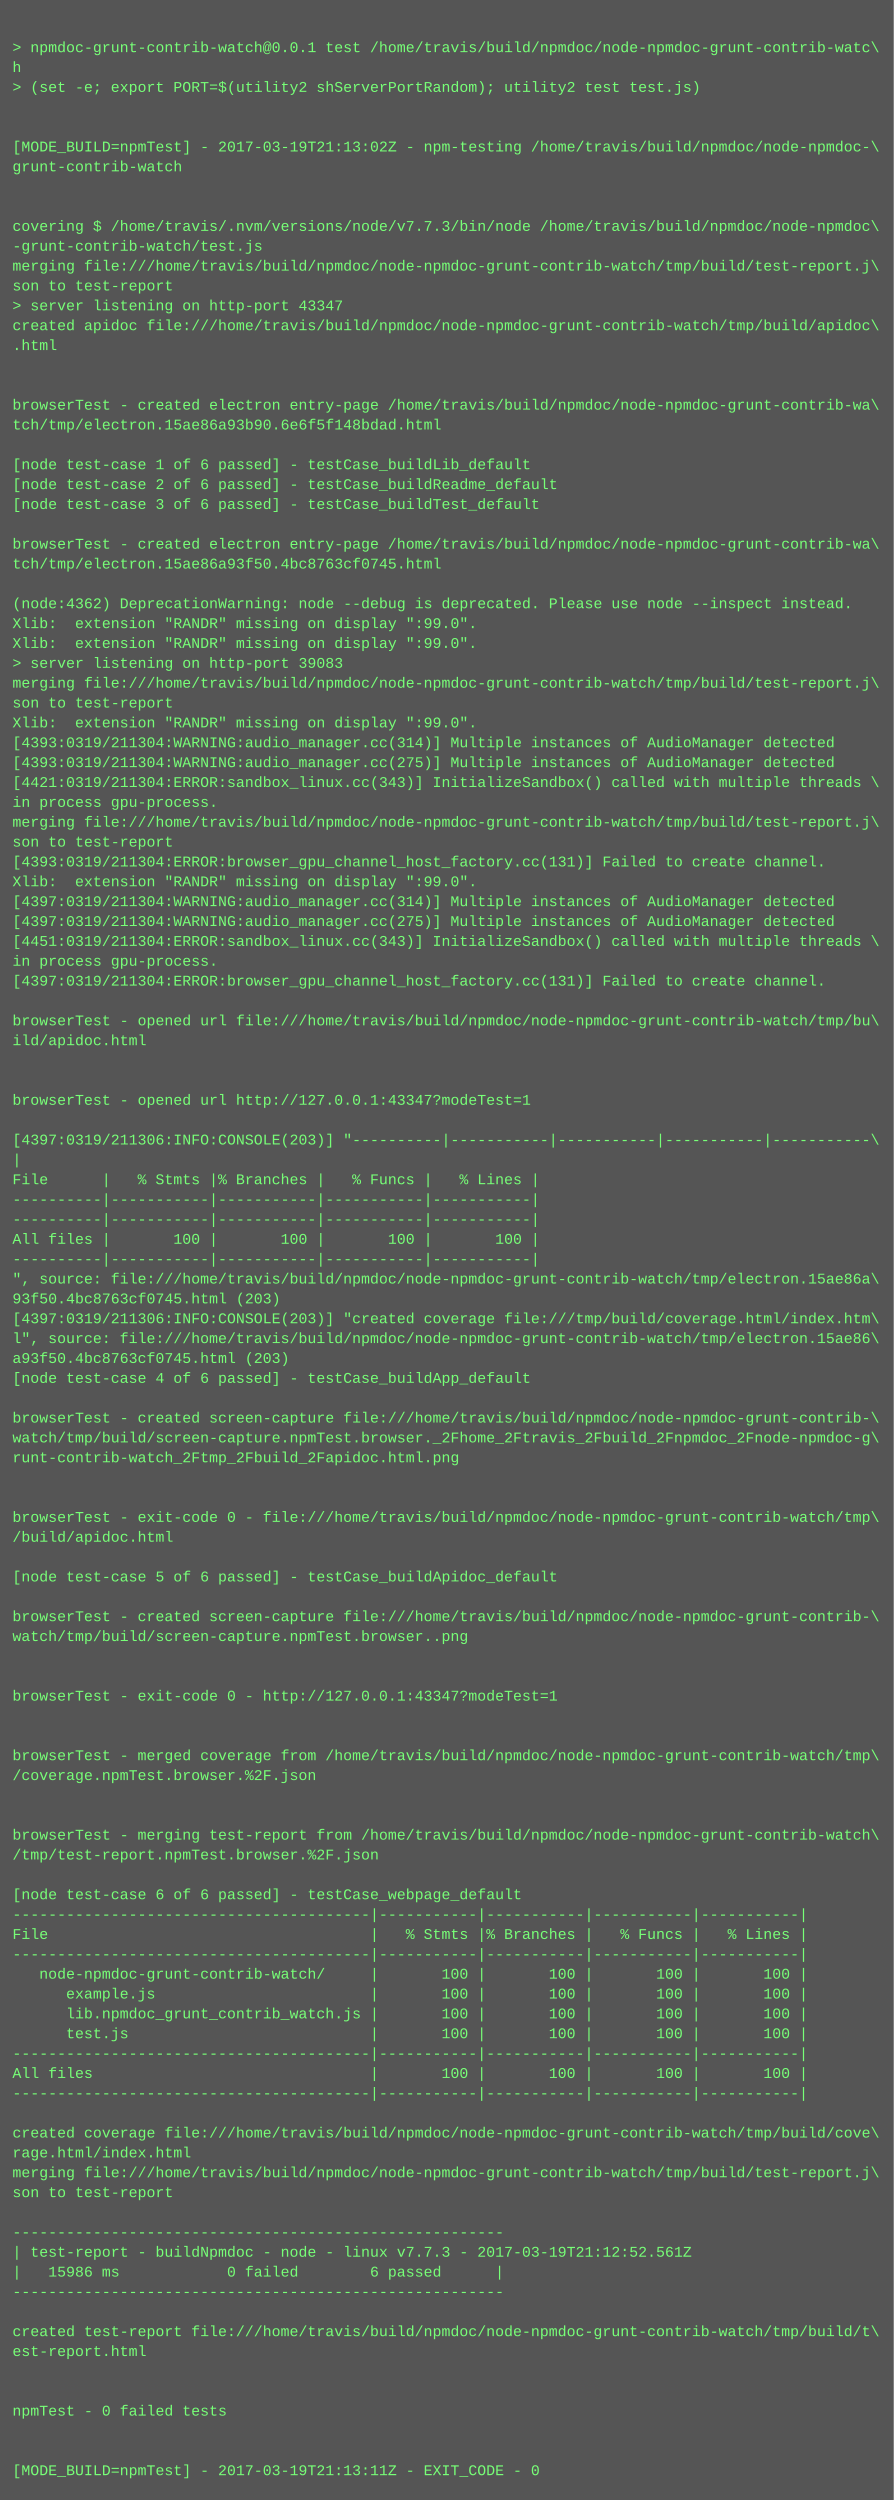
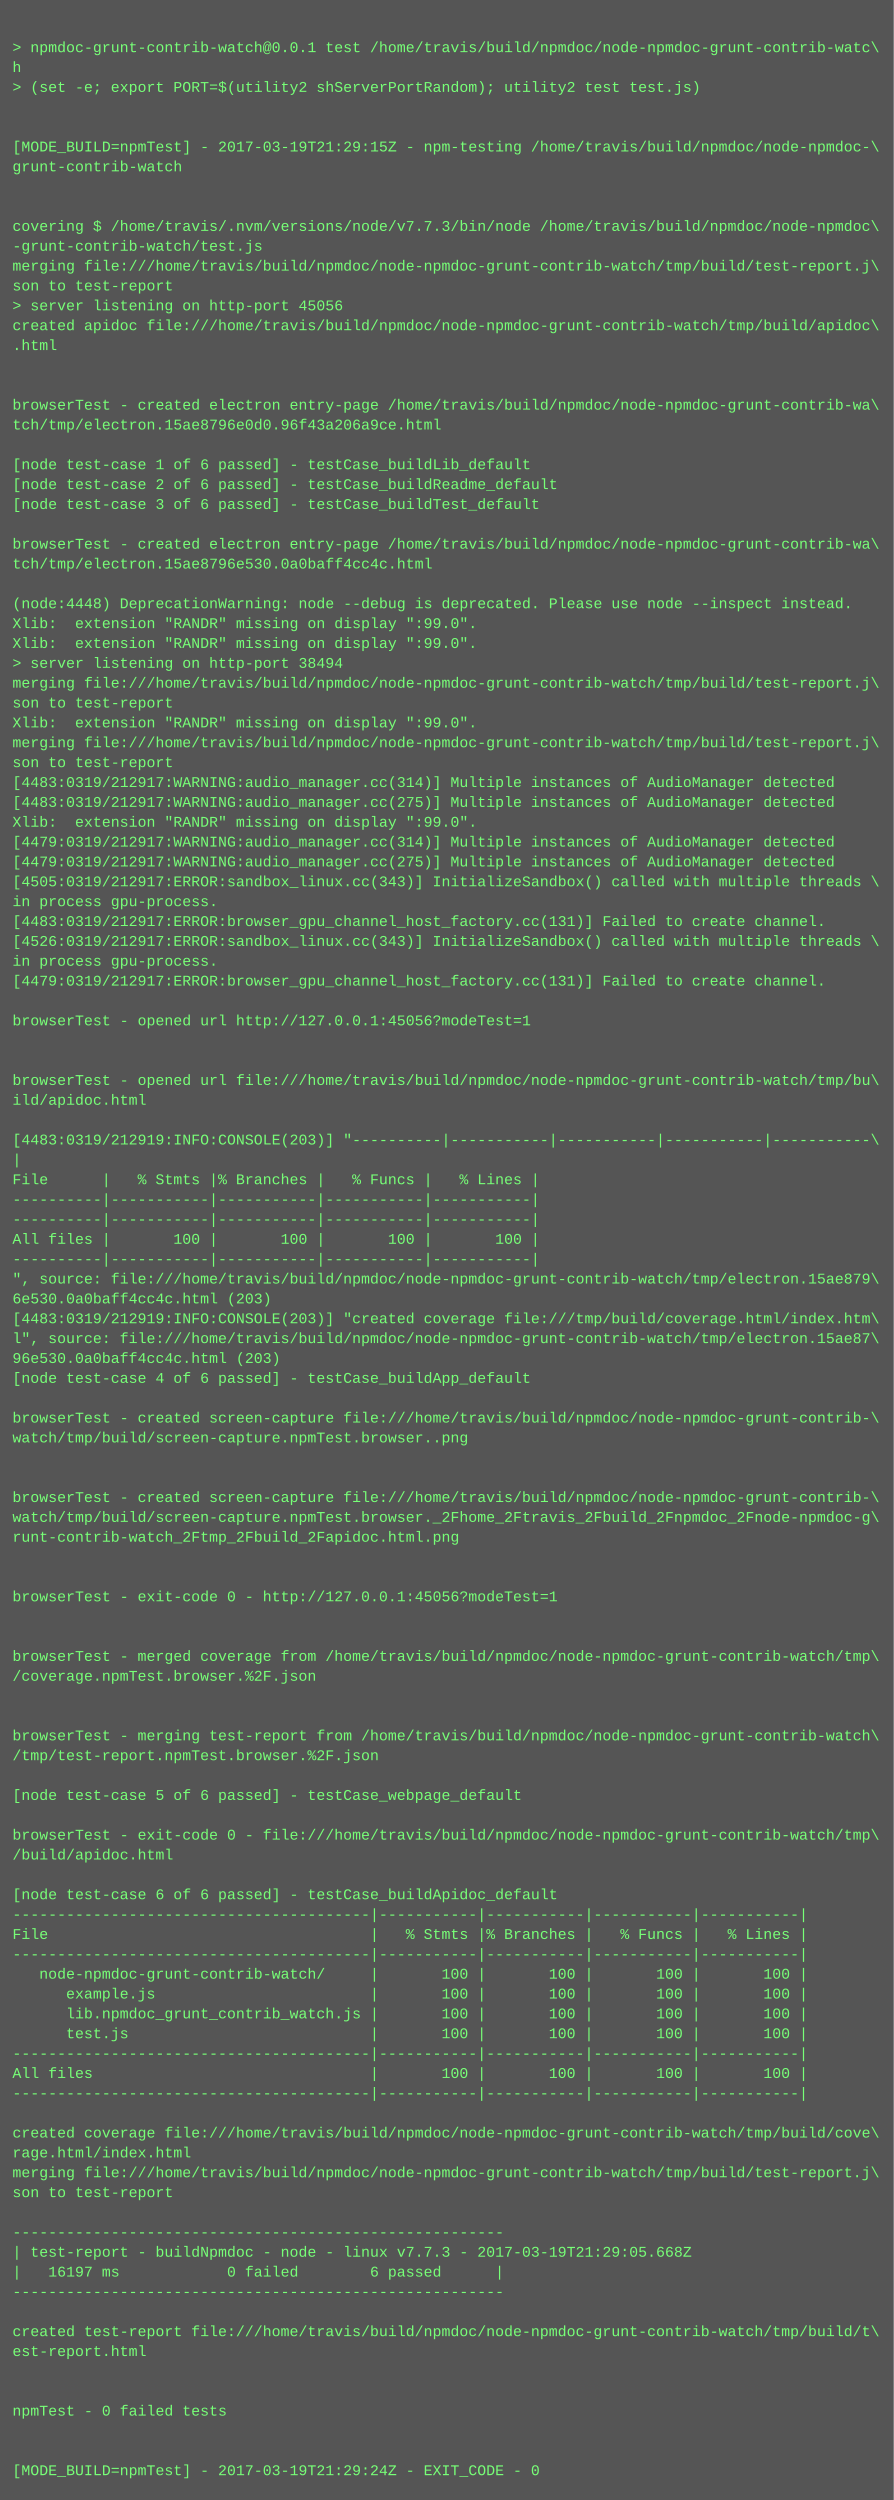
<svg xmlns="http://www.w3.org/2000/svg" height="2014" width="720">
  <rect height="2014" fill="#555" width="720" />
  <text fill="#7f7" font-family="Courier New" font-size="12" xml:space="preserve">
    <tspan x="10" y="26" />
    <tspan x="10" y="42">&gt; npmdoc-grunt-contrib-watch@0.0.1 test /home/travis/build/npmdoc/node-npmdoc-grunt-contrib-watc\</tspan>
    <tspan x="10" y="58">h</tspan>
    <tspan x="10" y="74">&gt; (set -e; export PORT=$(utility2 shServerPortRandom); utility2 test test.js)</tspan>
    <tspan x="10" y="90" />
    <tspan x="10" y="106" />
-     <tspan x="10" y="122">[MODE_BUILD=npmTest] - 2017-03-19T21:13:02Z - npm-testing /home/travis/build/npmdoc/node-npmdoc-\</tspan>
+     <tspan x="10" y="122">[MODE_BUILD=npmTest] - 2017-03-19T21:29:15Z - npm-testing /home/travis/build/npmdoc/node-npmdoc-\</tspan>
    <tspan x="10" y="138">grunt-contrib-watch</tspan>
    <tspan x="10" y="154" />
    <tspan x="10" y="170" />
    <tspan x="10" y="186">covering $ /home/travis/.nvm/versions/node/v7.7.3/bin/node /home/travis/build/npmdoc/node-npmdoc\</tspan>
    <tspan x="10" y="202">-grunt-contrib-watch/test.js</tspan>
    <tspan x="10" y="218">merging file:///home/travis/build/npmdoc/node-npmdoc-grunt-contrib-watch/tmp/build/test-report.j\</tspan>
    <tspan x="10" y="234">son to test-report</tspan>
-     <tspan x="10" y="250">&gt; server listening on http-port 43347</tspan>
+     <tspan x="10" y="250">&gt; server listening on http-port 45056</tspan>
    <tspan x="10" y="266">created apidoc file:///home/travis/build/npmdoc/node-npmdoc-grunt-contrib-watch/tmp/build/apidoc\</tspan>
    <tspan x="10" y="282">.html</tspan>
    <tspan x="10" y="298" />
    <tspan x="10" y="314" />
    <tspan x="10" y="330">browserTest - created electron entry-page /home/travis/build/npmdoc/node-npmdoc-grunt-contrib-wa\</tspan>
-     <tspan x="10" y="346">tch/tmp/electron.15ae86a93b90.6e6f5f148bdad.html</tspan>
+     <tspan x="10" y="346">tch/tmp/electron.15ae8796e0d0.96f43a206a9ce.html</tspan>
    <tspan x="10" y="362" />
    <tspan x="10" y="378">[node test-case 1 of 6 passed] - testCase_buildLib_default</tspan>
    <tspan x="10" y="394">[node test-case 2 of 6 passed] - testCase_buildReadme_default</tspan>
    <tspan x="10" y="410">[node test-case 3 of 6 passed] - testCase_buildTest_default</tspan>
    <tspan x="10" y="426" />
    <tspan x="10" y="442">browserTest - created electron entry-page /home/travis/build/npmdoc/node-npmdoc-grunt-contrib-wa\</tspan>
-     <tspan x="10" y="458">tch/tmp/electron.15ae86a93f50.4bc8763cf0745.html</tspan>
+     <tspan x="10" y="458">tch/tmp/electron.15ae8796e530.0a0baff4cc4c.html</tspan>
    <tspan x="10" y="474" />
-     <tspan x="10" y="490">(node:4362) DeprecationWarning: node --debug is deprecated. Please use node --inspect instead.</tspan>
+     <tspan x="10" y="490">(node:4448) DeprecationWarning: node --debug is deprecated. Please use node --inspect instead.</tspan>
    <tspan x="10" y="506">Xlib:  extension "RANDR" missing on display ":99.0".</tspan>
    <tspan x="10" y="522">Xlib:  extension "RANDR" missing on display ":99.0".</tspan>
-     <tspan x="10" y="538">&gt; server listening on http-port 39083</tspan>
+     <tspan x="10" y="538">&gt; server listening on http-port 38494</tspan>
    <tspan x="10" y="554">merging file:///home/travis/build/npmdoc/node-npmdoc-grunt-contrib-watch/tmp/build/test-report.j\</tspan>
    <tspan x="10" y="570">son to test-report</tspan>
    <tspan x="10" y="586">Xlib:  extension "RANDR" missing on display ":99.0".</tspan>
-     <tspan x="10" y="602">[4393:0319/211304:WARNING:audio_manager.cc(314)] Multiple instances of AudioManager detected</tspan>
-     <tspan x="10" y="618">[4393:0319/211304:WARNING:audio_manager.cc(275)] Multiple instances of AudioManager detected</tspan>
-     <tspan x="10" y="634">[4421:0319/211304:ERROR:sandbox_linux.cc(343)] InitializeSandbox() called with multiple threads \</tspan>
-     <tspan x="10" y="650">in process gpu-process. </tspan>
-     <tspan x="10" y="666">merging file:///home/travis/build/npmdoc/node-npmdoc-grunt-contrib-watch/tmp/build/test-report.j\</tspan>
-     <tspan x="10" y="682">son to test-report</tspan>
-     <tspan x="10" y="698">[4393:0319/211304:ERROR:browser_gpu_channel_host_factory.cc(131)] Failed to create channel.</tspan>
-     <tspan x="10" y="714">Xlib:  extension "RANDR" missing on display ":99.0".</tspan>
-     <tspan x="10" y="730">[4397:0319/211304:WARNING:audio_manager.cc(314)] Multiple instances of AudioManager detected</tspan>
-     <tspan x="10" y="746">[4397:0319/211304:WARNING:audio_manager.cc(275)] Multiple instances of AudioManager detected</tspan>
-     <tspan x="10" y="762">[4451:0319/211304:ERROR:sandbox_linux.cc(343)] InitializeSandbox() called with multiple threads \</tspan>
+     <tspan x="10" y="602">merging file:///home/travis/build/npmdoc/node-npmdoc-grunt-contrib-watch/tmp/build/test-report.j\</tspan>
+     <tspan x="10" y="618">son to test-report</tspan>
+     <tspan x="10" y="634">[4483:0319/212917:WARNING:audio_manager.cc(314)] Multiple instances of AudioManager detected</tspan>
+     <tspan x="10" y="650">[4483:0319/212917:WARNING:audio_manager.cc(275)] Multiple instances of AudioManager detected</tspan>
+     <tspan x="10" y="666">Xlib:  extension "RANDR" missing on display ":99.0".</tspan>
+     <tspan x="10" y="682">[4479:0319/212917:WARNING:audio_manager.cc(314)] Multiple instances of AudioManager detected</tspan>
+     <tspan x="10" y="698">[4479:0319/212917:WARNING:audio_manager.cc(275)] Multiple instances of AudioManager detected</tspan>
+     <tspan x="10" y="714">[4505:0319/212917:ERROR:sandbox_linux.cc(343)] InitializeSandbox() called with multiple threads \</tspan>
+     <tspan x="10" y="730">in process gpu-process. </tspan>
+     <tspan x="10" y="746">[4483:0319/212917:ERROR:browser_gpu_channel_host_factory.cc(131)] Failed to create channel.</tspan>
+     <tspan x="10" y="762">[4526:0319/212917:ERROR:sandbox_linux.cc(343)] InitializeSandbox() called with multiple threads \</tspan>
    <tspan x="10" y="778">in process gpu-process. </tspan>
-     <tspan x="10" y="794">[4397:0319/211304:ERROR:browser_gpu_channel_host_factory.cc(131)] Failed to create channel.</tspan>
+     <tspan x="10" y="794">[4479:0319/212917:ERROR:browser_gpu_channel_host_factory.cc(131)] Failed to create channel.</tspan>
    <tspan x="10" y="810" />
-     <tspan x="10" y="826">browserTest - opened url file:///home/travis/build/npmdoc/node-npmdoc-grunt-contrib-watch/tmp/bu\</tspan>
-     <tspan x="10" y="842">ild/apidoc.html</tspan>
+     <tspan x="10" y="826">browserTest - opened url http://127.0.0.1:45056?modeTest=1</tspan>
+     <tspan x="10" y="842" />
    <tspan x="10" y="858" />
-     <tspan x="10" y="874" />
-     <tspan x="10" y="890">browserTest - opened url http://127.0.0.1:43347?modeTest=1</tspan>
+     <tspan x="10" y="874">browserTest - opened url file:///home/travis/build/npmdoc/node-npmdoc-grunt-contrib-watch/tmp/bu\</tspan>
+     <tspan x="10" y="890">ild/apidoc.html</tspan>
    <tspan x="10" y="906" />
-     <tspan x="10" y="922">[4397:0319/211306:INFO:CONSOLE(203)] "----------|-----------|-----------|-----------|-----------\</tspan>
+     <tspan x="10" y="922">[4483:0319/212919:INFO:CONSOLE(203)] "----------|-----------|-----------|-----------|-----------\</tspan>
    <tspan x="10" y="938">|</tspan>
    <tspan x="10" y="954">File      |   % Stmts |% Branches |   % Funcs |   % Lines |</tspan>
    <tspan x="10" y="970">----------|-----------|-----------|-----------|-----------|</tspan>
    <tspan x="10" y="986">----------|-----------|-----------|-----------|-----------|</tspan>
    <tspan x="10" y="1002">All files |       100 |       100 |       100 |       100 |</tspan>
    <tspan x="10" y="1018">----------|-----------|-----------|-----------|-----------|</tspan>
-     <tspan x="10" y="1034">", source: file:///home/travis/build/npmdoc/node-npmdoc-grunt-contrib-watch/tmp/electron.15ae86a\</tspan>
-     <tspan x="10" y="1050">93f50.4bc8763cf0745.html (203)</tspan>
-     <tspan x="10" y="1066">[4397:0319/211306:INFO:CONSOLE(203)] "created coverage file:///tmp/build/coverage.html/index.htm\</tspan>
-     <tspan x="10" y="1082">l", source: file:///home/travis/build/npmdoc/node-npmdoc-grunt-contrib-watch/tmp/electron.15ae86\</tspan>
-     <tspan x="10" y="1098">a93f50.4bc8763cf0745.html (203)</tspan>
+     <tspan x="10" y="1034">", source: file:///home/travis/build/npmdoc/node-npmdoc-grunt-contrib-watch/tmp/electron.15ae879\</tspan>
+     <tspan x="10" y="1050">6e530.0a0baff4cc4c.html (203)</tspan>
+     <tspan x="10" y="1066">[4483:0319/212919:INFO:CONSOLE(203)] "created coverage file:///tmp/build/coverage.html/index.htm\</tspan>
+     <tspan x="10" y="1082">l", source: file:///home/travis/build/npmdoc/node-npmdoc-grunt-contrib-watch/tmp/electron.15ae87\</tspan>
+     <tspan x="10" y="1098">96e530.0a0baff4cc4c.html (203)</tspan>
    <tspan x="10" y="1114">[node test-case 4 of 6 passed] - testCase_buildApp_default</tspan>
    <tspan x="10" y="1130" />
    <tspan x="10" y="1146">browserTest - created screen-capture file:///home/travis/build/npmdoc/node-npmdoc-grunt-contrib-\</tspan>
-     <tspan x="10" y="1162">watch/tmp/build/screen-capture.npmTest.browser._2Fhome_2Ftravis_2Fbuild_2Fnpmdoc_2Fnode-npmdoc-g\</tspan>
-     <tspan x="10" y="1178">runt-contrib-watch_2Ftmp_2Fbuild_2Fapidoc.html.png</tspan>
+     <tspan x="10" y="1162">watch/tmp/build/screen-capture.npmTest.browser..png</tspan>
+     <tspan x="10" y="1178" />
    <tspan x="10" y="1194" />
-     <tspan x="10" y="1210" />
-     <tspan x="10" y="1226">browserTest - exit-code 0 - file:///home/travis/build/npmdoc/node-npmdoc-grunt-contrib-watch/tmp\</tspan>
-     <tspan x="10" y="1242">/build/apidoc.html</tspan>
+     <tspan x="10" y="1210">browserTest - created screen-capture file:///home/travis/build/npmdoc/node-npmdoc-grunt-contrib-\</tspan>
+     <tspan x="10" y="1226">watch/tmp/build/screen-capture.npmTest.browser._2Fhome_2Ftravis_2Fbuild_2Fnpmdoc_2Fnode-npmdoc-g\</tspan>
+     <tspan x="10" y="1242">runt-contrib-watch_2Ftmp_2Fbuild_2Fapidoc.html.png</tspan>
    <tspan x="10" y="1258" />
-     <tspan x="10" y="1274">[node test-case 5 of 6 passed] - testCase_buildApidoc_default</tspan>
-     <tspan x="10" y="1290" />
-     <tspan x="10" y="1306">browserTest - created screen-capture file:///home/travis/build/npmdoc/node-npmdoc-grunt-contrib-\</tspan>
-     <tspan x="10" y="1322">watch/tmp/build/screen-capture.npmTest.browser..png</tspan>
-     <tspan x="10" y="1338" />
-     <tspan x="10" y="1354" />
-     <tspan x="10" y="1370">browserTest - exit-code 0 - http://127.0.0.1:43347?modeTest=1</tspan>
+     <tspan x="10" y="1274" />
+     <tspan x="10" y="1290">browserTest - exit-code 0 - http://127.0.0.1:45056?modeTest=1</tspan>
+     <tspan x="10" y="1306" />
+     <tspan x="10" y="1322" />
+     <tspan x="10" y="1338">browserTest - merged coverage from /home/travis/build/npmdoc/node-npmdoc-grunt-contrib-watch/tmp\</tspan>
+     <tspan x="10" y="1354">/coverage.npmTest.browser.%2F.json</tspan>
+     <tspan x="10" y="1370" />
    <tspan x="10" y="1386" />
-     <tspan x="10" y="1402" />
-     <tspan x="10" y="1418">browserTest - merged coverage from /home/travis/build/npmdoc/node-npmdoc-grunt-contrib-watch/tmp\</tspan>
-     <tspan x="10" y="1434">/coverage.npmTest.browser.%2F.json</tspan>
-     <tspan x="10" y="1450" />
+     <tspan x="10" y="1402">browserTest - merging test-report from /home/travis/build/npmdoc/node-npmdoc-grunt-contrib-watch\</tspan>
+     <tspan x="10" y="1418">/tmp/test-report.npmTest.browser.%2F.json</tspan>
+     <tspan x="10" y="1434" />
+     <tspan x="10" y="1450">[node test-case 5 of 6 passed] - testCase_webpage_default</tspan>
    <tspan x="10" y="1466" />
-     <tspan x="10" y="1482">browserTest - merging test-report from /home/travis/build/npmdoc/node-npmdoc-grunt-contrib-watch\</tspan>
-     <tspan x="10" y="1498">/tmp/test-report.npmTest.browser.%2F.json</tspan>
+     <tspan x="10" y="1482">browserTest - exit-code 0 - file:///home/travis/build/npmdoc/node-npmdoc-grunt-contrib-watch/tmp\</tspan>
+     <tspan x="10" y="1498">/build/apidoc.html</tspan>
    <tspan x="10" y="1514" />
-     <tspan x="10" y="1530">[node test-case 6 of 6 passed] - testCase_webpage_default</tspan>
+     <tspan x="10" y="1530">[node test-case 6 of 6 passed] - testCase_buildApidoc_default</tspan>
    <tspan x="10" y="1546">----------------------------------------|-----------|-----------|-----------|-----------|</tspan>
    <tspan x="10" y="1562">File                                    |   % Stmts |% Branches |   % Funcs |   % Lines |</tspan>
    <tspan x="10" y="1578">----------------------------------------|-----------|-----------|-----------|-----------|</tspan>
    <tspan x="10" y="1594">   node-npmdoc-grunt-contrib-watch/     |       100 |       100 |       100 |       100 |</tspan>
    <tspan x="10" y="1610">      example.js                        |       100 |       100 |       100 |       100 |</tspan>
    <tspan x="10" y="1626">      lib.npmdoc_grunt_contrib_watch.js |       100 |       100 |       100 |       100 |</tspan>
    <tspan x="10" y="1642">      test.js                           |       100 |       100 |       100 |       100 |</tspan>
    <tspan x="10" y="1658">----------------------------------------|-----------|-----------|-----------|-----------|</tspan>
    <tspan x="10" y="1674">All files                               |       100 |       100 |       100 |       100 |</tspan>
    <tspan x="10" y="1690">----------------------------------------|-----------|-----------|-----------|-----------|</tspan>
    <tspan x="10" y="1706" />
    <tspan x="10" y="1722">created coverage file:///home/travis/build/npmdoc/node-npmdoc-grunt-contrib-watch/tmp/build/cove\</tspan>
    <tspan x="10" y="1738">rage.html/index.html</tspan>
    <tspan x="10" y="1754">merging file:///home/travis/build/npmdoc/node-npmdoc-grunt-contrib-watch/tmp/build/test-report.j\</tspan>
    <tspan x="10" y="1770">son to test-report</tspan>
    <tspan x="10" y="1786" />
    <tspan x="10" y="1802">-------------------------------------------------------</tspan>
-     <tspan x="10" y="1818">| test-report - buildNpmdoc - node - linux v7.7.3 - 2017-03-19T21:12:52.561Z</tspan>
-     <tspan x="10" y="1834">|   15986 ms            0 failed        6 passed      |</tspan>
+     <tspan x="10" y="1818">| test-report - buildNpmdoc - node - linux v7.7.3 - 2017-03-19T21:29:05.668Z</tspan>
+     <tspan x="10" y="1834">|   16197 ms            0 failed        6 passed      |</tspan>
    <tspan x="10" y="1850">-------------------------------------------------------</tspan>
    <tspan x="10" y="1866" />
    <tspan x="10" y="1882">created test-report file:///home/travis/build/npmdoc/node-npmdoc-grunt-contrib-watch/tmp/build/t\</tspan>
    <tspan x="10" y="1898">est-report.html</tspan>
    <tspan x="10" y="1914" />
    <tspan x="10" y="1930" />
    <tspan x="10" y="1946">npmTest - 0 failed tests</tspan>
    <tspan x="10" y="1962" />
    <tspan x="10" y="1978" />
-     <tspan x="10" y="1994">[MODE_BUILD=npmTest] - 2017-03-19T21:13:11Z - EXIT_CODE - 0</tspan>
+     <tspan x="10" y="1994">[MODE_BUILD=npmTest] - 2017-03-19T21:29:24Z - EXIT_CODE - 0</tspan>
  </text>
</svg>
